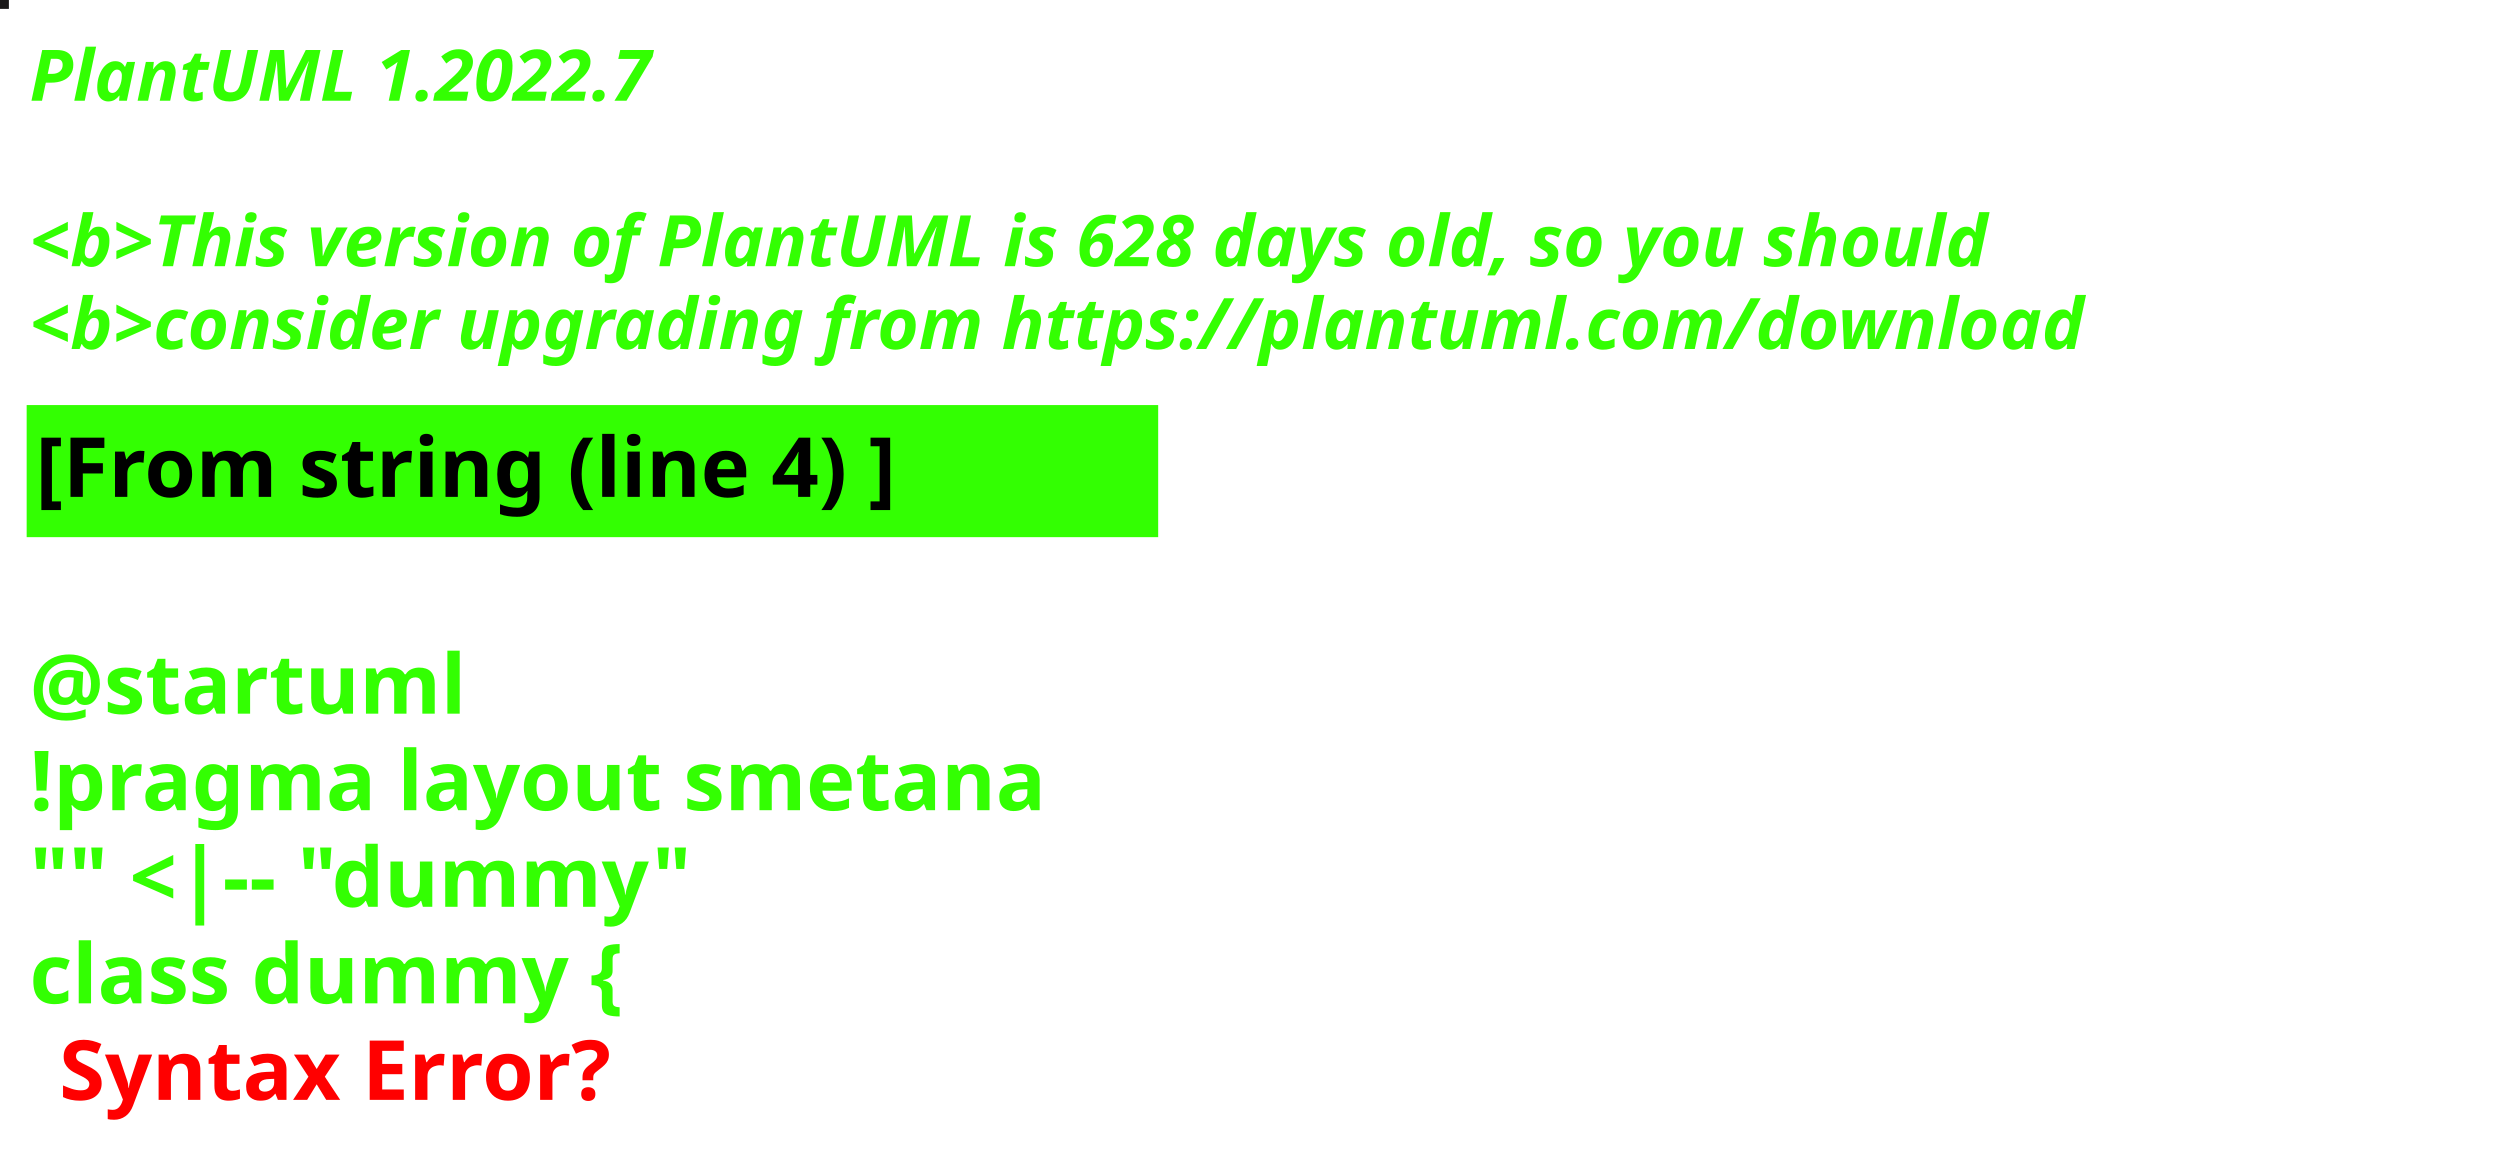
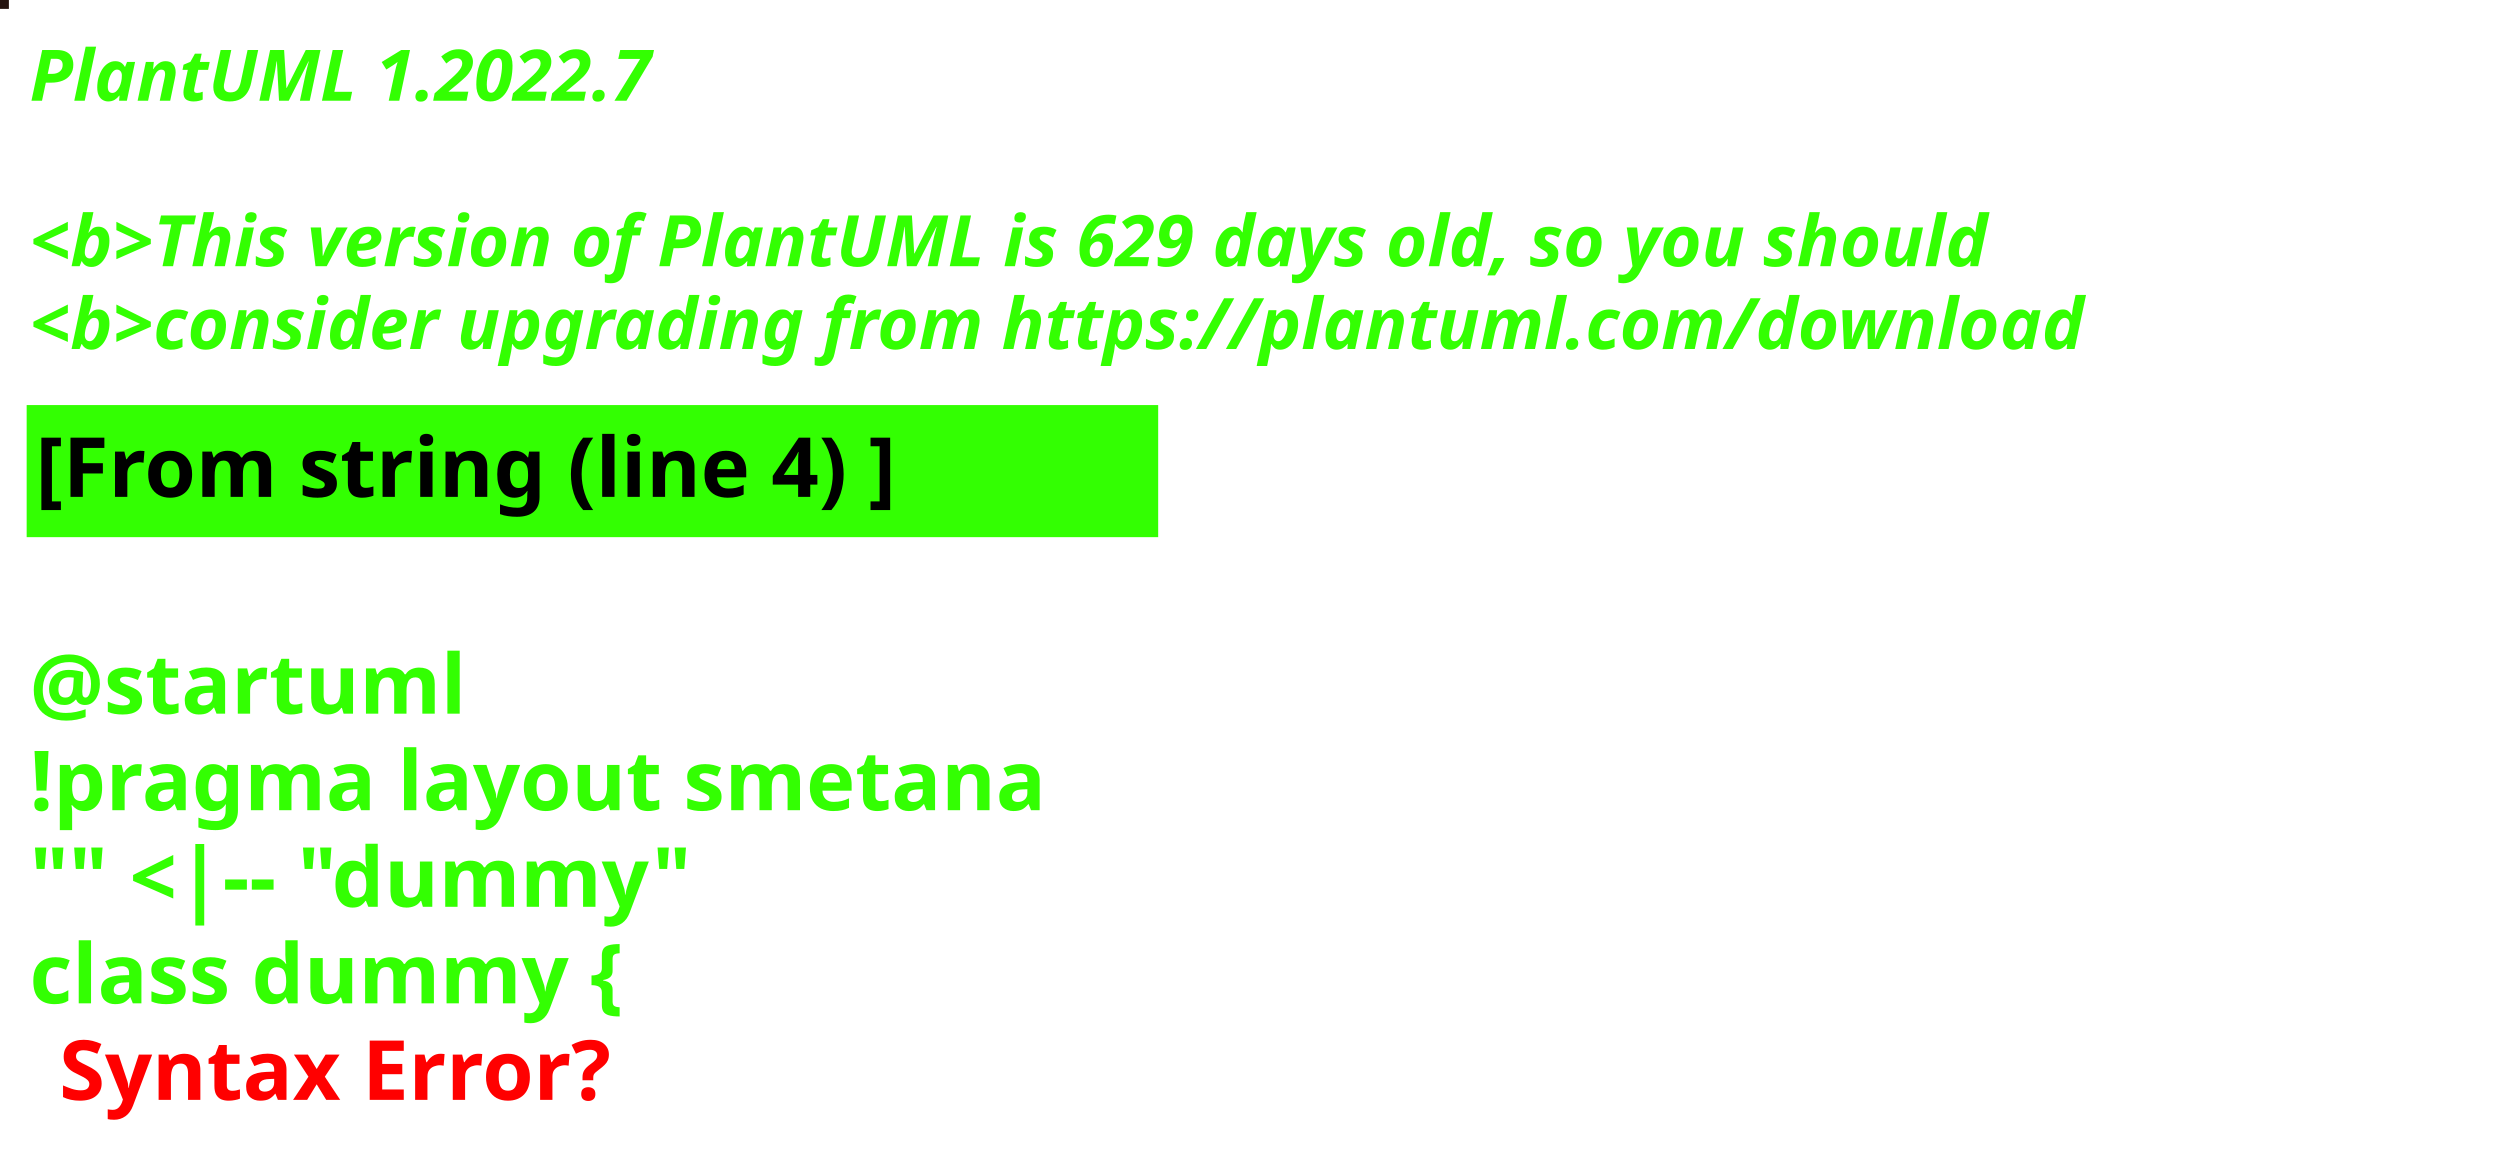
<svg xmlns="http://www.w3.org/2000/svg" contentStyleType="text/css" height="194px" preserveAspectRatio="none" style="width:422px;height:194px;background:#000000;" version="1.1" viewBox="0 0 422 194" width="422px" zoomAndPan="magnify">
  <defs />
  <g>
-     <rect fill="#1A1819" height="1" style="stroke:#1A1819;stroke-width:1.0;" width="1" x="0" y="0" />
+     <rect fill="#251410" height="1" style="stroke:#251410;stroke-width:1.0;" width="1" x="0" y="0" />
    <text fill="#33FF02" font-family="sans-serif" font-size="12" font-style="italic" font-weight="bold" lengthAdjust="spacing" textLength="127" x="5" y="17">PlantUML 1.2022.7</text>
    <text fill="#33FF02" font-family="sans-serif" font-size="12" font-style="italic" font-weight="bold" lengthAdjust="spacing" textLength="4" x="5" y="30.969"> </text>
-     <text fill="#33FF02" font-family="sans-serif" font-size="12" font-style="italic" font-weight="bold" lengthAdjust="spacing" textLength="399" x="5" y="44.938">&lt;b&gt;This version of PlantUML is 628 days old, so you should</text>
+     <text fill="#33FF02" font-family="sans-serif" font-size="12" font-style="italic" font-weight="bold" lengthAdjust="spacing" textLength="399" x="5" y="44.938">&lt;b&gt;This version of PlantUML is 629 days old, so you should</text>
    <text fill="#33FF02" font-family="sans-serif" font-size="12" font-style="italic" font-weight="bold" lengthAdjust="spacing" textLength="408" x="5" y="58.906">&lt;b&gt;consider upgrading from https://plantuml.com/download</text>
    <rect fill="#33FF02" height="21.297" style="stroke:#33FF02;stroke-width:1.0;" width="190" x="5" y="68.875" />
    <text fill="#000000" font-family="sans-serif" font-size="14" font-weight="bold" lengthAdjust="spacing" textLength="168" x="6" y="83.875">[From string (line 4) ]</text>
    <text fill="#33FF02" font-family="sans-serif" font-size="14" font-weight="bold" lengthAdjust="spacing" textLength="5" x="5" y="104.172"> </text>
    <text fill="#33FF02" font-family="sans-serif" font-size="14" font-weight="bold" lengthAdjust="spacing" textLength="79" x="5" y="120.469">@startuml</text>
    <text fill="#33FF02" font-family="sans-serif" font-size="14" font-weight="bold" lengthAdjust="spacing" textLength="190" x="5" y="136.766">!pragma layout smetana</text>
    <text fill="#33FF02" font-family="sans-serif" font-size="14" font-weight="bold" lengthAdjust="spacing" textLength="124" x="5" y="153.062">"" &lt;|-- "dummy"</text>
    <text fill="#33FF02" font-family="sans-serif" font-size="14" font-weight="bold" lengthAdjust="spacing" text-decoration="wavy underline" textLength="117" x="5" y="169.359">class dummy {</text>
    <text fill="#FF0000" font-family="sans-serif" font-size="14" font-weight="bold" lengthAdjust="spacing" textLength="106" x="10" y="185.656">Syntax Error?</text>
  </g>
</svg>
